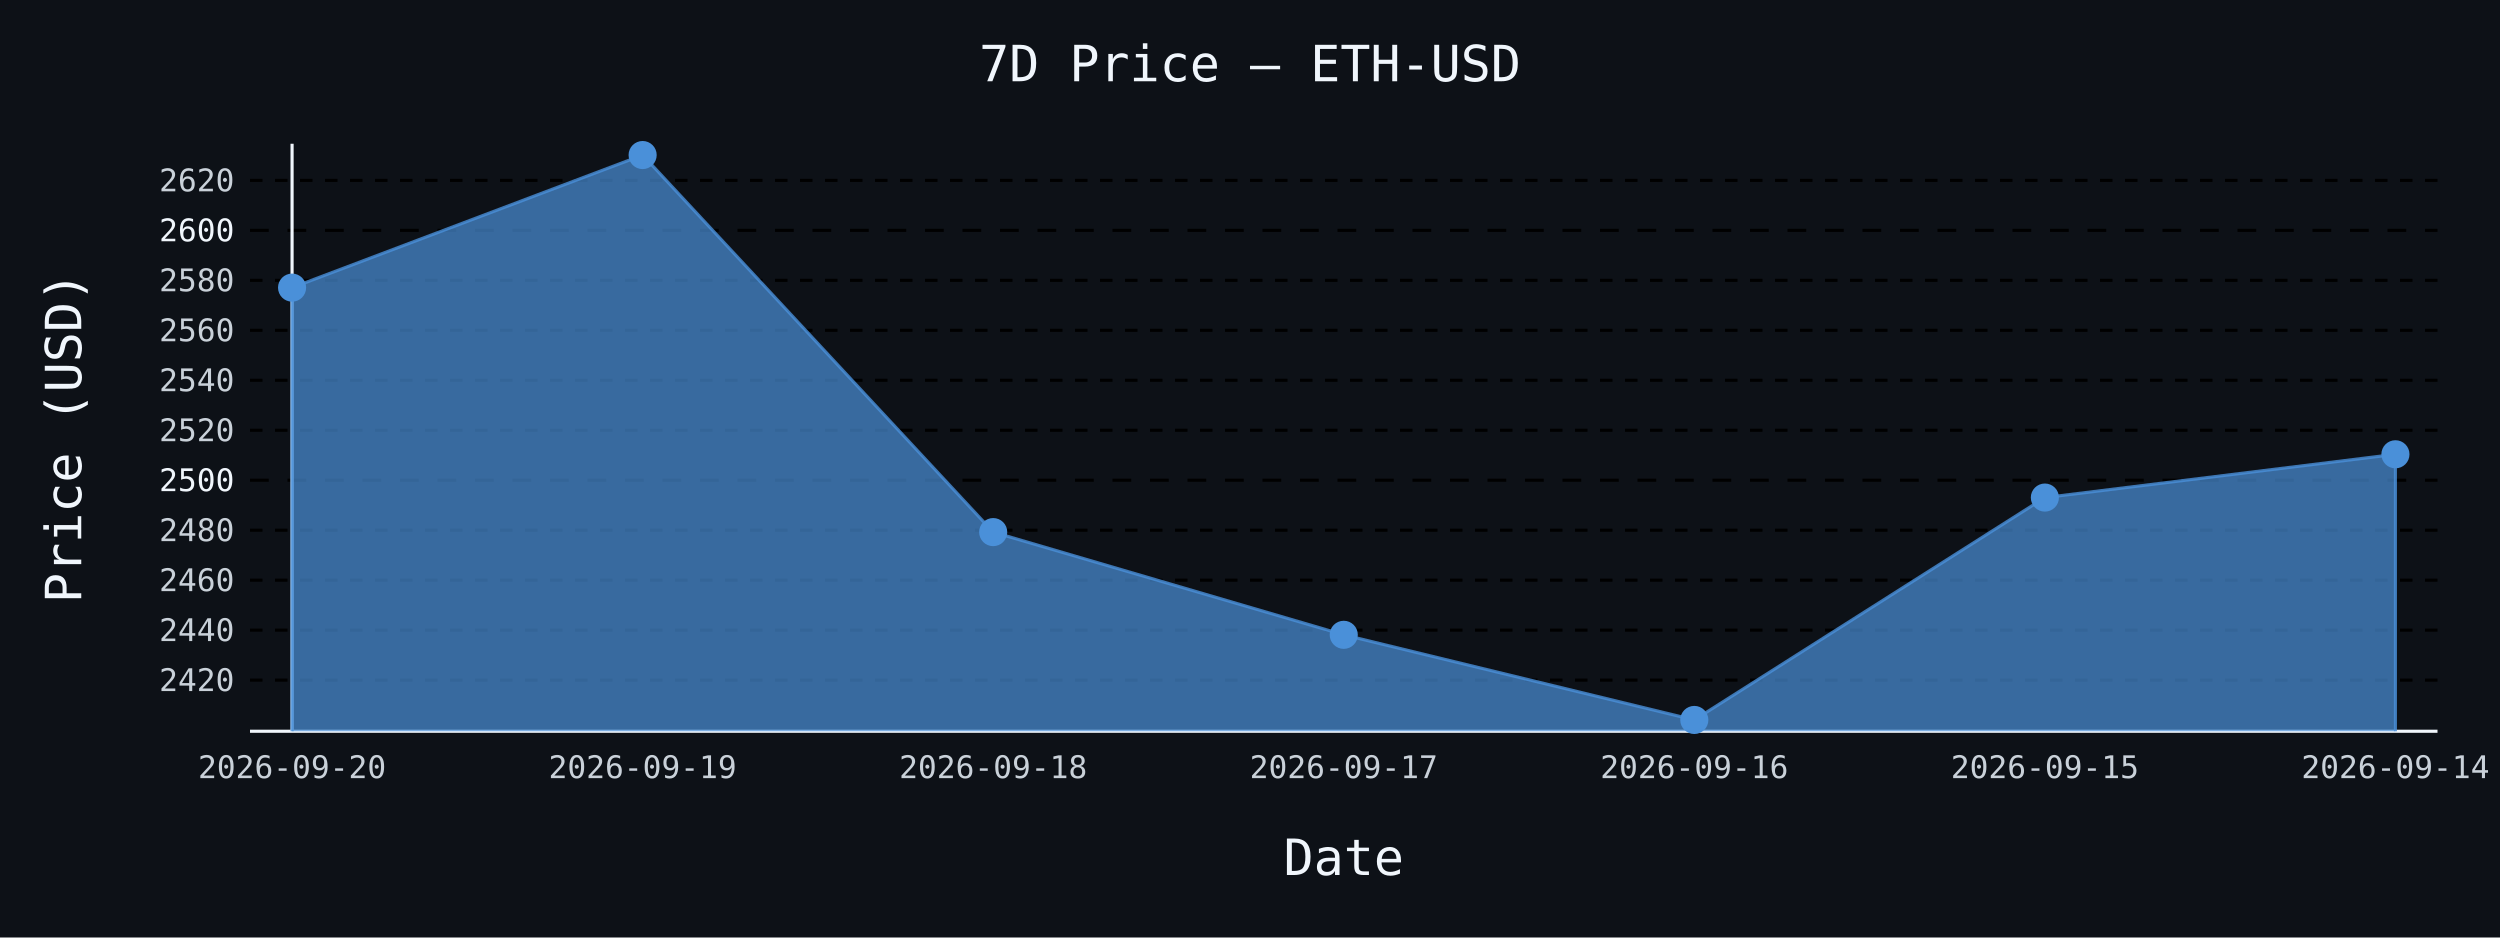
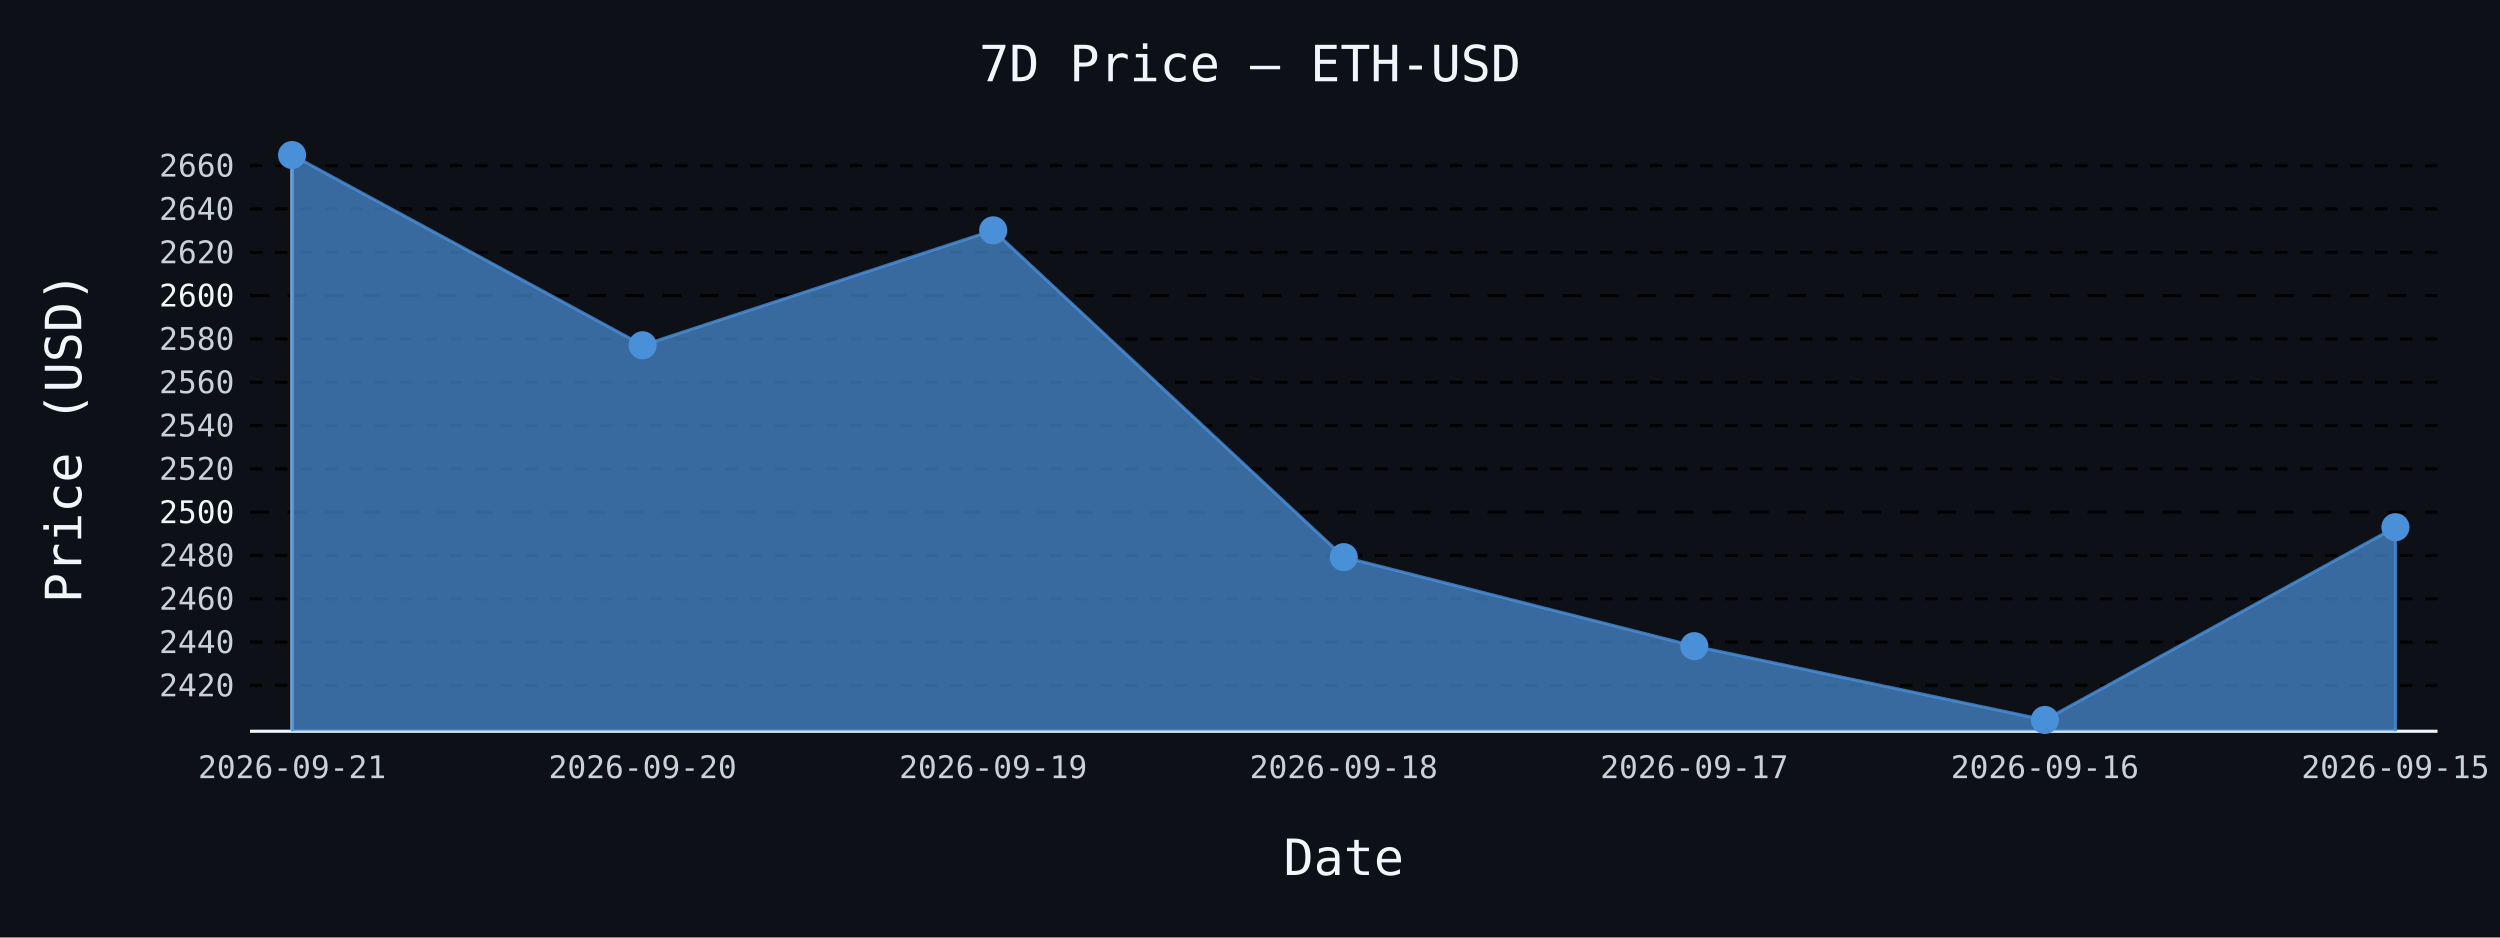
- <svg xmlns="http://www.w3.org/2000/svg" id="chart-0b6769e9-8440-4e76-a137-29dad9c15010" class="pygal-chart" viewBox="0 0 800 300">
+ <svg xmlns="http://www.w3.org/2000/svg" id="chart-9bb5c854-dbd0-4e8c-b22e-cc8f5956d0cc" class="pygal-chart" viewBox="0 0 800 300">
  <defs>
-     <style type="text/css">#chart-0b6769e9-8440-4e76-a137-29dad9c15010{-webkit-user-select:none;-webkit-font-smoothing:antialiased;font-family:monospace}#chart-0b6769e9-8440-4e76-a137-29dad9c15010 .title{font-family:monospace;font-size:16px}#chart-0b6769e9-8440-4e76-a137-29dad9c15010 .legends .legend text{font-family:monospace;font-size:14px}#chart-0b6769e9-8440-4e76-a137-29dad9c15010 .axis text{font-family:monospace;font-size:10px}#chart-0b6769e9-8440-4e76-a137-29dad9c15010 .axis text.major{font-family:monospace;font-size:10px}#chart-0b6769e9-8440-4e76-a137-29dad9c15010 .text-overlay text.value{font-family:monospace;font-size:16px}#chart-0b6769e9-8440-4e76-a137-29dad9c15010 .text-overlay text.label{font-family:monospace;font-size:10px}#chart-0b6769e9-8440-4e76-a137-29dad9c15010 .tooltip{font-family:monospace;font-size:14px}#chart-0b6769e9-8440-4e76-a137-29dad9c15010 text.no_data{font-family:monospace;font-size:64px}
- #chart-0b6769e9-8440-4e76-a137-29dad9c15010{background-color:#0d1117}#chart-0b6769e9-8440-4e76-a137-29dad9c15010 path,#chart-0b6769e9-8440-4e76-a137-29dad9c15010 line,#chart-0b6769e9-8440-4e76-a137-29dad9c15010 rect,#chart-0b6769e9-8440-4e76-a137-29dad9c15010 circle{-webkit-transition:150ms;-moz-transition:150ms;transition:150ms}#chart-0b6769e9-8440-4e76-a137-29dad9c15010 .graph &gt; .background{fill:#0d1117}#chart-0b6769e9-8440-4e76-a137-29dad9c15010 .plot &gt; .background{fill:#0d1117}#chart-0b6769e9-8440-4e76-a137-29dad9c15010 .graph{fill:#c9d1d9}#chart-0b6769e9-8440-4e76-a137-29dad9c15010 text.no_data{fill:#f0f6fc}#chart-0b6769e9-8440-4e76-a137-29dad9c15010 .title{fill:#f0f6fc}#chart-0b6769e9-8440-4e76-a137-29dad9c15010 .legends .legend text{fill:#c9d1d9}#chart-0b6769e9-8440-4e76-a137-29dad9c15010 .legends .legend:hover text{fill:#f0f6fc}#chart-0b6769e9-8440-4e76-a137-29dad9c15010 .axis .line{stroke:#f0f6fc}#chart-0b6769e9-8440-4e76-a137-29dad9c15010 .axis .guide.line{stroke:#8b949e}#chart-0b6769e9-8440-4e76-a137-29dad9c15010 .axis .major.line{stroke:#c9d1d9}#chart-0b6769e9-8440-4e76-a137-29dad9c15010 .axis text.major{fill:#f0f6fc}#chart-0b6769e9-8440-4e76-a137-29dad9c15010 .axis.y .guides:hover .guide.line,#chart-0b6769e9-8440-4e76-a137-29dad9c15010 .line-graph .axis.x .guides:hover .guide.line,#chart-0b6769e9-8440-4e76-a137-29dad9c15010 .stackedline-graph .axis.x .guides:hover .guide.line,#chart-0b6769e9-8440-4e76-a137-29dad9c15010 .xy-graph .axis.x .guides:hover .guide.line{stroke:#f0f6fc}#chart-0b6769e9-8440-4e76-a137-29dad9c15010 .axis .guides:hover text{fill:#f0f6fc}#chart-0b6769e9-8440-4e76-a137-29dad9c15010 .reactive{fill-opacity:.7;stroke-opacity:.8;stroke-width:1}#chart-0b6769e9-8440-4e76-a137-29dad9c15010 .ci{stroke:#c9d1d9}#chart-0b6769e9-8440-4e76-a137-29dad9c15010 .reactive.active,#chart-0b6769e9-8440-4e76-a137-29dad9c15010 .active .reactive{fill-opacity:.8;stroke-opacity:.9;stroke-width:4}#chart-0b6769e9-8440-4e76-a137-29dad9c15010 .ci .reactive.active{stroke-width:1.5}#chart-0b6769e9-8440-4e76-a137-29dad9c15010 .series text{fill:#f0f6fc}#chart-0b6769e9-8440-4e76-a137-29dad9c15010 .tooltip rect{fill:#0d1117;stroke:#f0f6fc;-webkit-transition:opacity 150ms;-moz-transition:opacity 150ms;transition:opacity 150ms}#chart-0b6769e9-8440-4e76-a137-29dad9c15010 .tooltip .label{fill:#c9d1d9}#chart-0b6769e9-8440-4e76-a137-29dad9c15010 .tooltip .label{fill:#c9d1d9}#chart-0b6769e9-8440-4e76-a137-29dad9c15010 .tooltip .legend{font-size:.8em;fill:#8b949e}#chart-0b6769e9-8440-4e76-a137-29dad9c15010 .tooltip .x_label{font-size:.6em;fill:#f0f6fc}#chart-0b6769e9-8440-4e76-a137-29dad9c15010 .tooltip .xlink{font-size:.5em;text-decoration:underline}#chart-0b6769e9-8440-4e76-a137-29dad9c15010 .tooltip .value{font-size:1.5em}#chart-0b6769e9-8440-4e76-a137-29dad9c15010 .bound{font-size:.5em}#chart-0b6769e9-8440-4e76-a137-29dad9c15010 .max-value{font-size:.75em;fill:#8b949e}#chart-0b6769e9-8440-4e76-a137-29dad9c15010 .map-element{fill:#0d1117;stroke:#8b949e !important}#chart-0b6769e9-8440-4e76-a137-29dad9c15010 .map-element .reactive{fill-opacity:inherit;stroke-opacity:inherit}#chart-0b6769e9-8440-4e76-a137-29dad9c15010 .color-0,#chart-0b6769e9-8440-4e76-a137-29dad9c15010 .color-0 a:visited{stroke:#4a90d9;fill:#4a90d9}#chart-0b6769e9-8440-4e76-a137-29dad9c15010 .text-overlay .color-0 text{fill:black}
- #chart-0b6769e9-8440-4e76-a137-29dad9c15010 text.no_data{text-anchor:middle}#chart-0b6769e9-8440-4e76-a137-29dad9c15010 .guide.line{fill:none}#chart-0b6769e9-8440-4e76-a137-29dad9c15010 .centered{text-anchor:middle}#chart-0b6769e9-8440-4e76-a137-29dad9c15010 .title{text-anchor:middle}#chart-0b6769e9-8440-4e76-a137-29dad9c15010 .legends .legend text{fill-opacity:1}#chart-0b6769e9-8440-4e76-a137-29dad9c15010 .axis.x text{text-anchor:middle}#chart-0b6769e9-8440-4e76-a137-29dad9c15010 .axis.x:not(.web) text[transform]{text-anchor:start}#chart-0b6769e9-8440-4e76-a137-29dad9c15010 .axis.x:not(.web) text[transform].backwards{text-anchor:end}#chart-0b6769e9-8440-4e76-a137-29dad9c15010 .axis.y text{text-anchor:end}#chart-0b6769e9-8440-4e76-a137-29dad9c15010 .axis.y text[transform].backwards{text-anchor:start}#chart-0b6769e9-8440-4e76-a137-29dad9c15010 .axis.y2 text{text-anchor:start}#chart-0b6769e9-8440-4e76-a137-29dad9c15010 .axis.y2 text[transform].backwards{text-anchor:end}#chart-0b6769e9-8440-4e76-a137-29dad9c15010 .axis .guide.line{stroke-dasharray:4,4;stroke:black}#chart-0b6769e9-8440-4e76-a137-29dad9c15010 .axis .major.guide.line{stroke-dasharray:6,6;stroke:black}#chart-0b6769e9-8440-4e76-a137-29dad9c15010 .horizontal .axis.y .guide.line,#chart-0b6769e9-8440-4e76-a137-29dad9c15010 .horizontal .axis.y2 .guide.line,#chart-0b6769e9-8440-4e76-a137-29dad9c15010 .vertical .axis.x .guide.line{opacity:0}#chart-0b6769e9-8440-4e76-a137-29dad9c15010 .horizontal .axis.always_show .guide.line,#chart-0b6769e9-8440-4e76-a137-29dad9c15010 .vertical .axis.always_show .guide.line{opacity:1 !important}#chart-0b6769e9-8440-4e76-a137-29dad9c15010 .axis.y .guides:hover .guide.line,#chart-0b6769e9-8440-4e76-a137-29dad9c15010 .axis.y2 .guides:hover .guide.line,#chart-0b6769e9-8440-4e76-a137-29dad9c15010 .axis.x .guides:hover .guide.line{opacity:1}#chart-0b6769e9-8440-4e76-a137-29dad9c15010 .axis .guides:hover text{opacity:1}#chart-0b6769e9-8440-4e76-a137-29dad9c15010 .nofill{fill:none}#chart-0b6769e9-8440-4e76-a137-29dad9c15010 .subtle-fill{fill-opacity:.2}#chart-0b6769e9-8440-4e76-a137-29dad9c15010 .dot{stroke-width:1px;fill-opacity:1;stroke-opacity:1}#chart-0b6769e9-8440-4e76-a137-29dad9c15010 .dot.active{stroke-width:5px}#chart-0b6769e9-8440-4e76-a137-29dad9c15010 .dot.negative{fill:transparent}#chart-0b6769e9-8440-4e76-a137-29dad9c15010 text,#chart-0b6769e9-8440-4e76-a137-29dad9c15010 tspan{stroke:none !important}#chart-0b6769e9-8440-4e76-a137-29dad9c15010 .series text.active{opacity:1}#chart-0b6769e9-8440-4e76-a137-29dad9c15010 .tooltip rect{fill-opacity:.95;stroke-width:.5}#chart-0b6769e9-8440-4e76-a137-29dad9c15010 .tooltip text{fill-opacity:1}#chart-0b6769e9-8440-4e76-a137-29dad9c15010 .showable{visibility:hidden}#chart-0b6769e9-8440-4e76-a137-29dad9c15010 .showable.shown{visibility:visible}#chart-0b6769e9-8440-4e76-a137-29dad9c15010 .gauge-background{fill:rgba(229,229,229,1);stroke:none}#chart-0b6769e9-8440-4e76-a137-29dad9c15010 .bg-lines{stroke:#0d1117;stroke-width:2px}</style>
+     <style type="text/css">#chart-9bb5c854-dbd0-4e8c-b22e-cc8f5956d0cc{-webkit-user-select:none;-webkit-font-smoothing:antialiased;font-family:monospace}#chart-9bb5c854-dbd0-4e8c-b22e-cc8f5956d0cc .title{font-family:monospace;font-size:16px}#chart-9bb5c854-dbd0-4e8c-b22e-cc8f5956d0cc .legends .legend text{font-family:monospace;font-size:14px}#chart-9bb5c854-dbd0-4e8c-b22e-cc8f5956d0cc .axis text{font-family:monospace;font-size:10px}#chart-9bb5c854-dbd0-4e8c-b22e-cc8f5956d0cc .axis text.major{font-family:monospace;font-size:10px}#chart-9bb5c854-dbd0-4e8c-b22e-cc8f5956d0cc .text-overlay text.value{font-family:monospace;font-size:16px}#chart-9bb5c854-dbd0-4e8c-b22e-cc8f5956d0cc .text-overlay text.label{font-family:monospace;font-size:10px}#chart-9bb5c854-dbd0-4e8c-b22e-cc8f5956d0cc .tooltip{font-family:monospace;font-size:14px}#chart-9bb5c854-dbd0-4e8c-b22e-cc8f5956d0cc text.no_data{font-family:monospace;font-size:64px}
+ #chart-9bb5c854-dbd0-4e8c-b22e-cc8f5956d0cc{background-color:#0d1117}#chart-9bb5c854-dbd0-4e8c-b22e-cc8f5956d0cc path,#chart-9bb5c854-dbd0-4e8c-b22e-cc8f5956d0cc line,#chart-9bb5c854-dbd0-4e8c-b22e-cc8f5956d0cc rect,#chart-9bb5c854-dbd0-4e8c-b22e-cc8f5956d0cc circle{-webkit-transition:150ms;-moz-transition:150ms;transition:150ms}#chart-9bb5c854-dbd0-4e8c-b22e-cc8f5956d0cc .graph &gt; .background{fill:#0d1117}#chart-9bb5c854-dbd0-4e8c-b22e-cc8f5956d0cc .plot &gt; .background{fill:#0d1117}#chart-9bb5c854-dbd0-4e8c-b22e-cc8f5956d0cc .graph{fill:#c9d1d9}#chart-9bb5c854-dbd0-4e8c-b22e-cc8f5956d0cc text.no_data{fill:#f0f6fc}#chart-9bb5c854-dbd0-4e8c-b22e-cc8f5956d0cc .title{fill:#f0f6fc}#chart-9bb5c854-dbd0-4e8c-b22e-cc8f5956d0cc .legends .legend text{fill:#c9d1d9}#chart-9bb5c854-dbd0-4e8c-b22e-cc8f5956d0cc .legends .legend:hover text{fill:#f0f6fc}#chart-9bb5c854-dbd0-4e8c-b22e-cc8f5956d0cc .axis .line{stroke:#f0f6fc}#chart-9bb5c854-dbd0-4e8c-b22e-cc8f5956d0cc .axis .guide.line{stroke:#8b949e}#chart-9bb5c854-dbd0-4e8c-b22e-cc8f5956d0cc .axis .major.line{stroke:#c9d1d9}#chart-9bb5c854-dbd0-4e8c-b22e-cc8f5956d0cc .axis text.major{fill:#f0f6fc}#chart-9bb5c854-dbd0-4e8c-b22e-cc8f5956d0cc .axis.y .guides:hover .guide.line,#chart-9bb5c854-dbd0-4e8c-b22e-cc8f5956d0cc .line-graph .axis.x .guides:hover .guide.line,#chart-9bb5c854-dbd0-4e8c-b22e-cc8f5956d0cc .stackedline-graph .axis.x .guides:hover .guide.line,#chart-9bb5c854-dbd0-4e8c-b22e-cc8f5956d0cc .xy-graph .axis.x .guides:hover .guide.line{stroke:#f0f6fc}#chart-9bb5c854-dbd0-4e8c-b22e-cc8f5956d0cc .axis .guides:hover text{fill:#f0f6fc}#chart-9bb5c854-dbd0-4e8c-b22e-cc8f5956d0cc .reactive{fill-opacity:.7;stroke-opacity:.8;stroke-width:1}#chart-9bb5c854-dbd0-4e8c-b22e-cc8f5956d0cc .ci{stroke:#c9d1d9}#chart-9bb5c854-dbd0-4e8c-b22e-cc8f5956d0cc .reactive.active,#chart-9bb5c854-dbd0-4e8c-b22e-cc8f5956d0cc .active .reactive{fill-opacity:.8;stroke-opacity:.9;stroke-width:4}#chart-9bb5c854-dbd0-4e8c-b22e-cc8f5956d0cc .ci .reactive.active{stroke-width:1.5}#chart-9bb5c854-dbd0-4e8c-b22e-cc8f5956d0cc .series text{fill:#f0f6fc}#chart-9bb5c854-dbd0-4e8c-b22e-cc8f5956d0cc .tooltip rect{fill:#0d1117;stroke:#f0f6fc;-webkit-transition:opacity 150ms;-moz-transition:opacity 150ms;transition:opacity 150ms}#chart-9bb5c854-dbd0-4e8c-b22e-cc8f5956d0cc .tooltip .label{fill:#c9d1d9}#chart-9bb5c854-dbd0-4e8c-b22e-cc8f5956d0cc .tooltip .label{fill:#c9d1d9}#chart-9bb5c854-dbd0-4e8c-b22e-cc8f5956d0cc .tooltip .legend{font-size:.8em;fill:#8b949e}#chart-9bb5c854-dbd0-4e8c-b22e-cc8f5956d0cc .tooltip .x_label{font-size:.6em;fill:#f0f6fc}#chart-9bb5c854-dbd0-4e8c-b22e-cc8f5956d0cc .tooltip .xlink{font-size:.5em;text-decoration:underline}#chart-9bb5c854-dbd0-4e8c-b22e-cc8f5956d0cc .tooltip .value{font-size:1.5em}#chart-9bb5c854-dbd0-4e8c-b22e-cc8f5956d0cc .bound{font-size:.5em}#chart-9bb5c854-dbd0-4e8c-b22e-cc8f5956d0cc .max-value{font-size:.75em;fill:#8b949e}#chart-9bb5c854-dbd0-4e8c-b22e-cc8f5956d0cc .map-element{fill:#0d1117;stroke:#8b949e !important}#chart-9bb5c854-dbd0-4e8c-b22e-cc8f5956d0cc .map-element .reactive{fill-opacity:inherit;stroke-opacity:inherit}#chart-9bb5c854-dbd0-4e8c-b22e-cc8f5956d0cc .color-0,#chart-9bb5c854-dbd0-4e8c-b22e-cc8f5956d0cc .color-0 a:visited{stroke:#4a90d9;fill:#4a90d9}#chart-9bb5c854-dbd0-4e8c-b22e-cc8f5956d0cc .text-overlay .color-0 text{fill:black}
+ #chart-9bb5c854-dbd0-4e8c-b22e-cc8f5956d0cc text.no_data{text-anchor:middle}#chart-9bb5c854-dbd0-4e8c-b22e-cc8f5956d0cc .guide.line{fill:none}#chart-9bb5c854-dbd0-4e8c-b22e-cc8f5956d0cc .centered{text-anchor:middle}#chart-9bb5c854-dbd0-4e8c-b22e-cc8f5956d0cc .title{text-anchor:middle}#chart-9bb5c854-dbd0-4e8c-b22e-cc8f5956d0cc .legends .legend text{fill-opacity:1}#chart-9bb5c854-dbd0-4e8c-b22e-cc8f5956d0cc .axis.x text{text-anchor:middle}#chart-9bb5c854-dbd0-4e8c-b22e-cc8f5956d0cc .axis.x:not(.web) text[transform]{text-anchor:start}#chart-9bb5c854-dbd0-4e8c-b22e-cc8f5956d0cc .axis.x:not(.web) text[transform].backwards{text-anchor:end}#chart-9bb5c854-dbd0-4e8c-b22e-cc8f5956d0cc .axis.y text{text-anchor:end}#chart-9bb5c854-dbd0-4e8c-b22e-cc8f5956d0cc .axis.y text[transform].backwards{text-anchor:start}#chart-9bb5c854-dbd0-4e8c-b22e-cc8f5956d0cc .axis.y2 text{text-anchor:start}#chart-9bb5c854-dbd0-4e8c-b22e-cc8f5956d0cc .axis.y2 text[transform].backwards{text-anchor:end}#chart-9bb5c854-dbd0-4e8c-b22e-cc8f5956d0cc .axis .guide.line{stroke-dasharray:4,4;stroke:black}#chart-9bb5c854-dbd0-4e8c-b22e-cc8f5956d0cc .axis .major.guide.line{stroke-dasharray:6,6;stroke:black}#chart-9bb5c854-dbd0-4e8c-b22e-cc8f5956d0cc .horizontal .axis.y .guide.line,#chart-9bb5c854-dbd0-4e8c-b22e-cc8f5956d0cc .horizontal .axis.y2 .guide.line,#chart-9bb5c854-dbd0-4e8c-b22e-cc8f5956d0cc .vertical .axis.x .guide.line{opacity:0}#chart-9bb5c854-dbd0-4e8c-b22e-cc8f5956d0cc .horizontal .axis.always_show .guide.line,#chart-9bb5c854-dbd0-4e8c-b22e-cc8f5956d0cc .vertical .axis.always_show .guide.line{opacity:1 !important}#chart-9bb5c854-dbd0-4e8c-b22e-cc8f5956d0cc .axis.y .guides:hover .guide.line,#chart-9bb5c854-dbd0-4e8c-b22e-cc8f5956d0cc .axis.y2 .guides:hover .guide.line,#chart-9bb5c854-dbd0-4e8c-b22e-cc8f5956d0cc .axis.x .guides:hover .guide.line{opacity:1}#chart-9bb5c854-dbd0-4e8c-b22e-cc8f5956d0cc .axis .guides:hover text{opacity:1}#chart-9bb5c854-dbd0-4e8c-b22e-cc8f5956d0cc .nofill{fill:none}#chart-9bb5c854-dbd0-4e8c-b22e-cc8f5956d0cc .subtle-fill{fill-opacity:.2}#chart-9bb5c854-dbd0-4e8c-b22e-cc8f5956d0cc .dot{stroke-width:1px;fill-opacity:1;stroke-opacity:1}#chart-9bb5c854-dbd0-4e8c-b22e-cc8f5956d0cc .dot.active{stroke-width:5px}#chart-9bb5c854-dbd0-4e8c-b22e-cc8f5956d0cc .dot.negative{fill:transparent}#chart-9bb5c854-dbd0-4e8c-b22e-cc8f5956d0cc text,#chart-9bb5c854-dbd0-4e8c-b22e-cc8f5956d0cc tspan{stroke:none !important}#chart-9bb5c854-dbd0-4e8c-b22e-cc8f5956d0cc .series text.active{opacity:1}#chart-9bb5c854-dbd0-4e8c-b22e-cc8f5956d0cc .tooltip rect{fill-opacity:.95;stroke-width:.5}#chart-9bb5c854-dbd0-4e8c-b22e-cc8f5956d0cc .tooltip text{fill-opacity:1}#chart-9bb5c854-dbd0-4e8c-b22e-cc8f5956d0cc .showable{visibility:hidden}#chart-9bb5c854-dbd0-4e8c-b22e-cc8f5956d0cc .showable.shown{visibility:visible}#chart-9bb5c854-dbd0-4e8c-b22e-cc8f5956d0cc .gauge-background{fill:rgba(229,229,229,1);stroke:none}#chart-9bb5c854-dbd0-4e8c-b22e-cc8f5956d0cc .bg-lines{stroke:#0d1117;stroke-width:2px}</style>
  </defs>
  <g class="graph line-graph vertical">
    <rect x="0" y="0" width="800" height="300" class="background" />
    <g transform="translate(80, 46)" class="plot">
      <rect x="0" y="0" width="700.0" height="188" class="background" />
      <g class="axis y always_show">
        <path d="M0 188 h700" class="line" />
        <g class="guides">
-           <path d="M0 171.639 h700" class="guide line" />
-           <text x="-5" y="175.139" class="">2420</text>
+           <path d="M0 173.338 h700" class="guide line" />
+           <text x="-5" y="176.838" class="">2420</text>
        </g>
        <g class="guides">
-           <path d="M0 155.648 h700" class="guide line" />
-           <text x="-5" y="159.148" class="">2440</text>
+           <path d="M0 159.478 h700" class="guide line" />
+           <text x="-5" y="162.978" class="">2440</text>
        </g>
        <g class="guides">
-           <path d="M0 139.656 h700" class="guide line" />
-           <text x="-5" y="143.156" class="">2460</text>
+           <path d="M0 145.618 h700" class="guide line" />
+           <text x="-5" y="149.118" class="">2460</text>
        </g>
        <g class="guides">
-           <path d="M0 123.664 h700" class="guide line" />
-           <text x="-5" y="127.164" class="">2480</text>
+           <path d="M0 131.758 h700" class="guide line" />
+           <text x="-5" y="135.258" class="">2480</text>
        </g>
        <g class="guides">
-           <path d="M0 107.673 h700" class="major guide line" />
-           <text x="-5" y="111.173" class="major">2500</text>
+           <path d="M0 117.898 h700" class="major guide line" />
+           <text x="-5" y="121.398" class="major">2500</text>
        </g>
        <g class="guides">
-           <path d="M0 91.681 h700" class="guide line" />
-           <text x="-5" y="95.181" class="">2520</text>
+           <path d="M0 104.038 h700" class="guide line" />
+           <text x="-5" y="107.538" class="">2520</text>
        </g>
        <g class="guides">
-           <path d="M0 75.69 h700" class="guide line" />
-           <text x="-5" y="79.19" class="">2540</text>
+           <path d="M0 90.178 h700" class="guide line" />
+           <text x="-5" y="93.678" class="">2540</text>
        </g>
        <g class="guides">
-           <path d="M0 59.698 h700" class="guide line" />
-           <text x="-5" y="63.198" class="">2560</text>
+           <path d="M0 76.318 h700" class="guide line" />
+           <text x="-5" y="79.818" class="">2560</text>
        </g>
        <g class="guides">
-           <path d="M0 43.706 h700" class="guide line" />
-           <text x="-5" y="47.206" class="">2580</text>
+           <path d="M0 62.458 h700" class="guide line" />
+           <text x="-5" y="65.958" class="">2580</text>
        </g>
        <g class="guides">
-           <path d="M0 27.715 h700" class="major guide line" />
-           <text x="-5" y="31.215" class="major">2600</text>
+           <path d="M0 48.598 h700" class="major guide line" />
+           <text x="-5" y="52.098" class="major">2600</text>
        </g>
        <g class="guides">
-           <path d="M0 11.723 h700" class="guide line" />
-           <text x="-5" y="15.223" class="">2620</text>
+           <path d="M0 34.738 h700" class="guide line" />
+           <text x="-5" y="38.238" class="">2620</text>
+         </g>
+         <g class="guides">
+           <path d="M0 20.878 h700" class="guide line" />
+           <text x="-5" y="24.378" class="">2640</text>
+         </g>
+         <g class="guides">
+           <path d="M0 7.018 h700" class="guide line" />
+           <text x="-5" y="10.518" class="">2660</text>
        </g>
      </g>
      <g class="axis x">
        <g class="guides">
          <path d="M13.462 0 v188" class="line" />
-           <text x="13.462" y="203.0" class="">2026-09-20</text>
+           <text x="13.462" y="203.0" class="">2026-09-21</text>
        </g>
        <g class="guides">
          <path d="M125.641 0 v188" class="guide line" />
-           <text x="125.641" y="203.0" class="">2026-09-19</text>
+           <text x="125.641" y="203.0" class="">2026-09-20</text>
        </g>
        <g class="guides">
          <path d="M237.821 0 v188" class="guide line" />
-           <text x="237.821" y="203.0" class="">2026-09-18</text>
+           <text x="237.821" y="203.0" class="">2026-09-19</text>
        </g>
        <g class="guides">
          <path d="M350 0 v188" class="guide line" />
-           <text x="350.0" y="203.0" class="">2026-09-17</text>
+           <text x="350.0" y="203.0" class="">2026-09-18</text>
        </g>
        <g class="guides">
          <path d="M462.179 0 v188" class="guide line" />
-           <text x="462.179" y="203.0" class="">2026-09-16</text>
+           <text x="462.179" y="203.0" class="">2026-09-17</text>
        </g>
        <g class="guides">
          <path d="M574.359 0 v188" class="guide line" />
-           <text x="574.359" y="203.0" class="">2026-09-15</text>
+           <text x="574.359" y="203.0" class="">2026-09-16</text>
        </g>
        <g class="guides">
          <path d="M686.538 0 v188" class="guide line" />
-           <text x="686.538" y="203.0" class="">2026-09-14</text>
+           <text x="686.538" y="203.0" class="">2026-09-15</text>
        </g>
      </g>
      <g class="series serie-0 color-0">
-         <path d="M13.462 188 L13.462 46.041 125.641 3.615 237.821 124.272 350 157.143 462.179 184.385 574.359 113.222 686.538 99.373 686.538 188" class="line reactive" />
+         <path d="M13.462 188 L13.462 3.615 125.641 64.482 237.821 27.711 350 132.285 462.179 160.774 574.359 184.385 686.538 122.708 686.538 188" class="line reactive" />
      </g>
    </g>
    <g class="titles">
      <text x="400.0" y="26" class="title plot_title">7D Price — ETH-USD</text>
      <text x="430.0" y="280" class="title">Date</text>
      <text x="0" y="166.0" class="title" transform="rotate(-90 0 140)">Price (USD)</text>
    </g>
    <g transform="translate(80, 46)" class="plot overlay">
      <g class="series serie-0 color-0">
        <g class="dots">
-           <circle cx="13.462" cy="46.041" r="4" class="dot reactive tooltip-trigger" />
+           <circle cx="13.462" cy="3.615" r="4" class="dot reactive tooltip-trigger" />
        </g>
        <g class="dots">
-           <circle cx="125.641" cy="3.615" r="4" class="dot reactive tooltip-trigger" />
+           <circle cx="125.641" cy="64.482" r="4" class="dot reactive tooltip-trigger" />
        </g>
        <g class="dots">
-           <circle cx="237.821" cy="124.272" r="4" class="dot reactive tooltip-trigger" />
+           <circle cx="237.821" cy="27.711" r="4" class="dot reactive tooltip-trigger" />
        </g>
        <g class="dots">
-           <circle cx="350.0" cy="157.143" r="4" class="dot reactive tooltip-trigger" />
+           <circle cx="350.0" cy="132.285" r="4" class="dot reactive tooltip-trigger" />
        </g>
        <g class="dots">
-           <circle cx="462.179" cy="184.385" r="4" class="dot reactive tooltip-trigger" />
+           <circle cx="462.179" cy="160.774" r="4" class="dot reactive tooltip-trigger" />
        </g>
        <g class="dots">
-           <circle cx="574.359" cy="113.222" r="4" class="dot reactive tooltip-trigger" />
+           <circle cx="574.359" cy="184.385" r="4" class="dot reactive tooltip-trigger" />
        </g>
        <g class="dots">
-           <circle cx="686.538" cy="99.373" r="4" class="dot reactive tooltip-trigger" />
+           <circle cx="686.538" cy="122.708" r="4" class="dot reactive tooltip-trigger" />
        </g>
      </g>
    </g>
    <g transform="translate(80, 46)" class="plot text-overlay">
      <g class="series serie-0 color-0" />
    </g>
    <g transform="translate(80, 46)" class="plot tooltip-overlay">
      <g transform="translate(0 0)" style="opacity: 0" class="tooltip">
        <rect rx="0" ry="0" width="0" height="0" class="tooltip-box" />
        <g class="text" />
      </g>
    </g>
  </g>
</svg>
